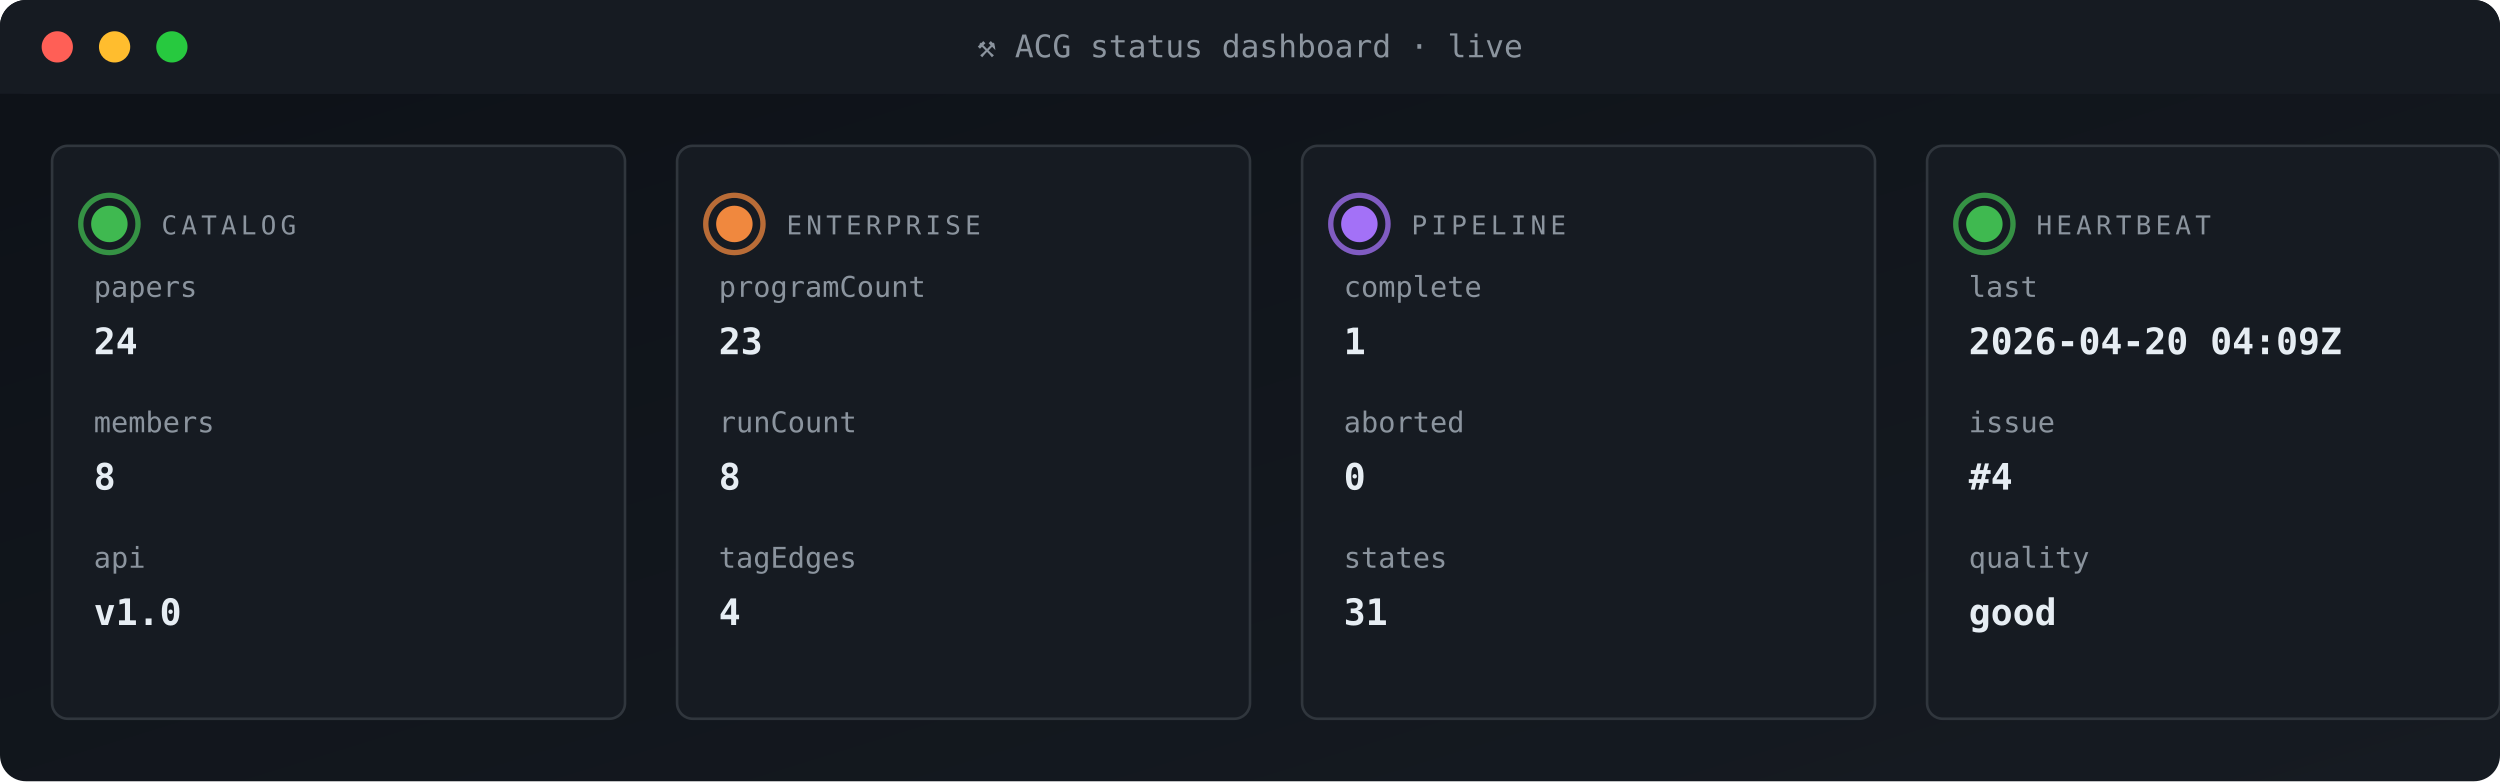
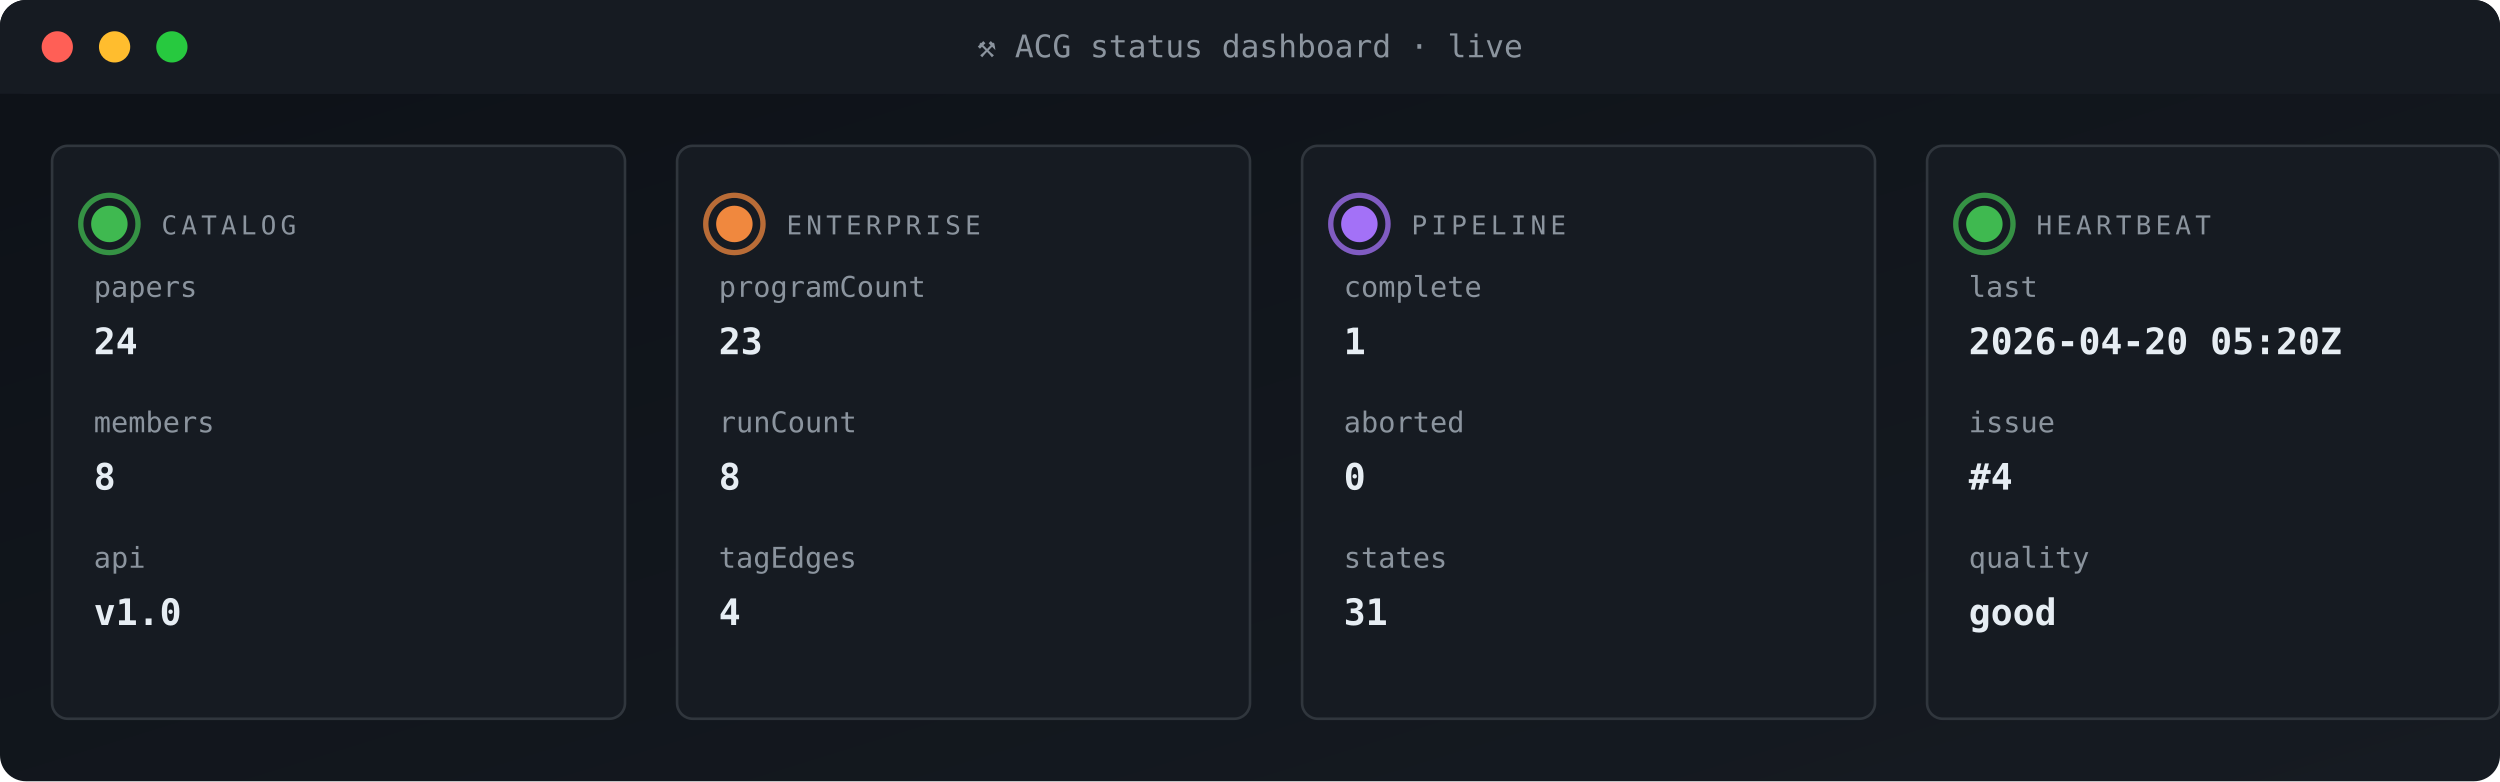
<svg xmlns="http://www.w3.org/2000/svg" viewBox="0 0 960 300" width="960" height="300" role="img" aria-label="ACG status dashboard">
  <defs>
    <linearGradient id="gBg" x1="0" x2="1" y1="0" y2="1">
      <stop offset="0" stop-color="#0d1117" />
      <stop offset="1" stop-color="#161b22" />
    </linearGradient>
    <style>
      .t{font-family:'SFMono-Regular',Consolas,monospace}
      .lb{fill:#8b949e;font-size:10px;text-transform:uppercase;letter-spacing:1.6px}
      .va{fill:#e6edf3;font-size:20px;font-weight:700}
      .vs{fill:#e6edf3;font-size:14px;font-weight:600}
      .lo{fill:#79c0ff;font-size:11px}
      .sub{fill:#8b949e;font-size:11px}
      .g{fill:#3fb950} .a{fill:#e3b341} .r{fill:#f85149}
      .p{fill:#a371f7} .o{fill:#f0883e}
      .pulse{animation:plz 1.8s ease-out infinite}
      @keyframes plz{
        0%{transform:scale(1);opacity:.85}
        45%{transform:scale(1.35);opacity:.3}
        100%{transform:scale(1.8);opacity:0}
      }
      .spin{animation:sp 4s linear infinite;transform-origin:center}
      @keyframes sp{from{transform:rotate(0)}to{transform:rotate(360deg)}}
    </style>
  </defs>
  <rect width="960" height="300" rx="10" fill="url(#gBg)" />
  <rect x="0" y="0" width="960" height="36" rx="10" fill="#161b22" />
  <rect x="0" y="26" width="960" height="10" fill="#161b22" />
  <circle cx="22" cy="18" r="6" fill="#ff5f56" />
  <circle cx="44" cy="18" r="6" fill="#ffbd2e" />
  <circle cx="66" cy="18" r="6" fill="#27c93f" />
  <text x="480" y="22" text-anchor="middle" class="t" font-size="12" fill="#8b949e">⚒ ACG status dashboard · live</text>
  <rect x="20" y="56" width="220" height="220" rx="6" fill="#161b22" stroke="#30363d" stroke-width="1" />
  <g style="transform-origin:42px 86px">
    <circle cx="42" cy="86" r="11" fill="none" stroke="#3fb950" stroke-width="2" opacity=".5" class="pulse" />
    <circle cx="42" cy="86" r="11" fill="none" stroke="#3fb950" stroke-width="2" opacity=".5" class="pulse" style="animation-delay:.6s" />
  </g>
  <circle cx="42" cy="86" r="7" class="g" />
  <text x="62" y="90" class="t lb">CATALOG</text>
  <text x="36" y="114" class="t sub">papers</text>
  <text x="36" y="136" class="t vs">24</text>
  <text x="36" y="166" class="t sub">members</text>
  <text x="36" y="188" class="t vs">8</text>
  <text x="36" y="218" class="t sub">api</text>
  <text x="36" y="240" class="t vs">v1.0</text>
  <rect x="260" y="56" width="220" height="220" rx="6" fill="#161b22" stroke="#30363d" stroke-width="1" />
  <g style="transform-origin:282px 86px">
    <circle cx="282" cy="86" r="11" fill="none" stroke="#f0883e" stroke-width="2" opacity=".5" class="pulse" />
    <circle cx="282" cy="86" r="11" fill="none" stroke="#f0883e" stroke-width="2" opacity=".5" class="pulse" style="animation-delay:.6s" />
  </g>
  <circle cx="282" cy="86" r="7" class="o" />
  <text x="302" y="90" class="t lb">ENTERPRISE</text>
  <text x="276" y="114" class="t sub">programCount</text>
  <text x="276" y="136" class="t vs">23</text>
  <text x="276" y="166" class="t sub">runCount</text>
  <text x="276" y="188" class="t vs">8</text>
  <text x="276" y="218" class="t sub">tagEdges</text>
  <text x="276" y="240" class="t vs">4</text>
  <rect x="500" y="56" width="220" height="220" rx="6" fill="#161b22" stroke="#30363d" stroke-width="1" />
  <g style="transform-origin:522px 86px">
    <circle cx="522" cy="86" r="11" fill="none" stroke="#a371f7" stroke-width="2" opacity=".5" class="pulse" />
    <circle cx="522" cy="86" r="11" fill="none" stroke="#a371f7" stroke-width="2" opacity=".5" class="pulse" style="animation-delay:.6s" />
  </g>
  <circle cx="522" cy="86" r="7" class="p" />
  <text x="542" y="90" class="t lb">PIPELINE</text>
  <text x="516" y="114" class="t sub">complete</text>
  <text x="516" y="136" class="t vs">1</text>
  <text x="516" y="166" class="t sub">aborted</text>
  <text x="516" y="188" class="t vs">0</text>
  <text x="516" y="218" class="t sub">states</text>
  <text x="516" y="240" class="t vs">31</text>
  <rect x="740" y="56" width="220" height="220" rx="6" fill="#161b22" stroke="#30363d" stroke-width="1" />
  <g style="transform-origin:762px 86px">
    <circle cx="762" cy="86" r="11" fill="none" stroke="#3fb950" stroke-width="2" opacity=".5" class="pulse" />
    <circle cx="762" cy="86" r="11" fill="none" stroke="#3fb950" stroke-width="2" opacity=".5" class="pulse" style="animation-delay:.6s" />
  </g>
  <circle cx="762" cy="86" r="7" class="g" />
  <text x="782" y="90" class="t lb">HEARTBEAT</text>
  <text x="756" y="114" class="t sub">last</text>
-   <text x="756" y="136" class="t vs">2026-04-20 04:09Z</text>
+   <text x="756" y="136" class="t vs">2026-04-20 05:20Z</text>
  <text x="756" y="166" class="t sub">issue</text>
  <text x="756" y="188" class="t vs">#4</text>
  <text x="756" y="218" class="t sub">quality</text>
  <text x="756" y="240" class="t vs">good</text>
</svg>
